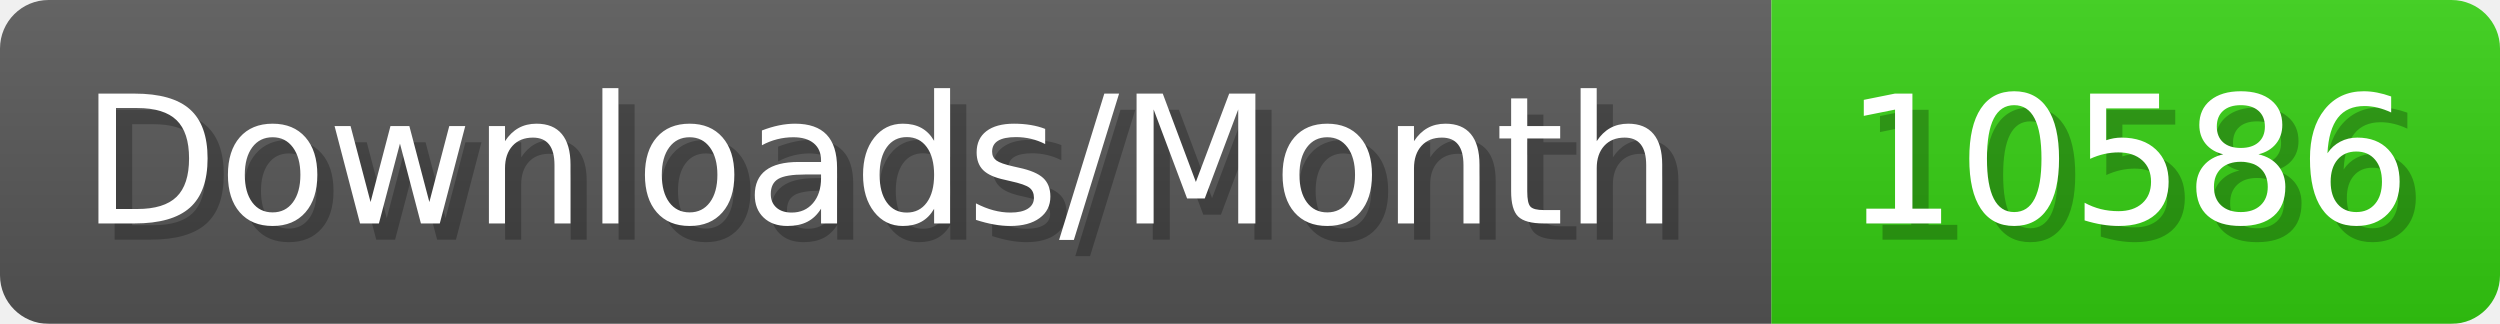
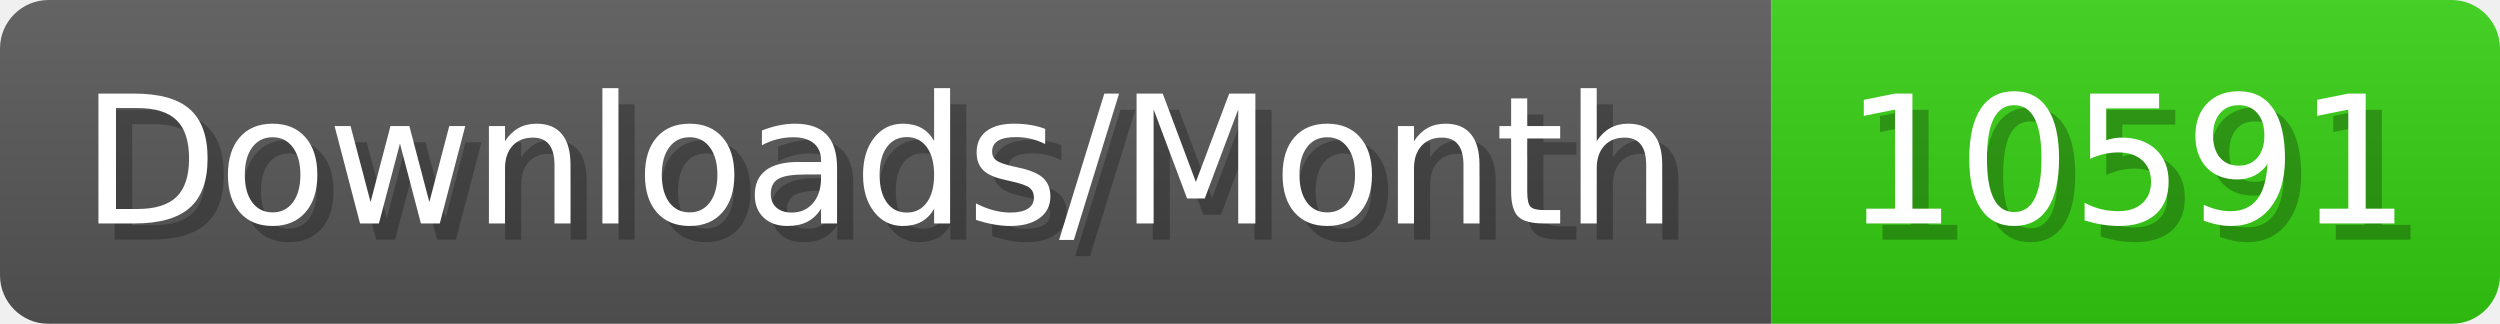
- <svg xmlns="http://www.w3.org/2000/svg" width="154.4" height="20" viewBox="0 0 1544 200" role="img" aria-label="Downloads/Month: 10586">
+ <svg xmlns="http://www.w3.org/2000/svg" width="154.4" height="20" viewBox="0 0 1544 200" role="img" aria-label="Downloads/Month: 10591">
  <linearGradient id="YlXUI" x2="0" y2="100%">
    <stop offset="0" stop-opacity=".1" stop-color="#EEE" />
    <stop offset="1" stop-opacity=".1" />
  </linearGradient>
  <mask id="JHhop">
    <rect width="1544" height="200" rx="30" fill="#FFF" />
  </mask>
  <g mask="url(#JHhop)">
    <rect width="1094" height="200" fill="#555" />
    <rect width="450" height="200" fill="#3C1" x="1094" />
    <rect width="1544" height="200" fill="url(#YlXUI)" />
  </g>
  <g aria-hidden="true" fill="#fff" text-anchor="start" font-family="Verdana,DejaVu Sans,sans-serif" font-size="110">
    <text x="60" y="148" textLength="994" fill="#000" opacity="0.25">Downloads/Month</text>
    <text x="50" y="138" textLength="994">Downloads/Month</text>
-     <text x="1149" y="148" textLength="350" fill="#000" opacity="0.25">10586</text>
-     <text x="1139" y="138" textLength="350">10586</text>
+     <text x="1149" y="148" textLength="350" fill="#000" opacity="0.25">10591</text>
+     <text x="1139" y="138" textLength="350">10591</text>
  </g>
</svg>
